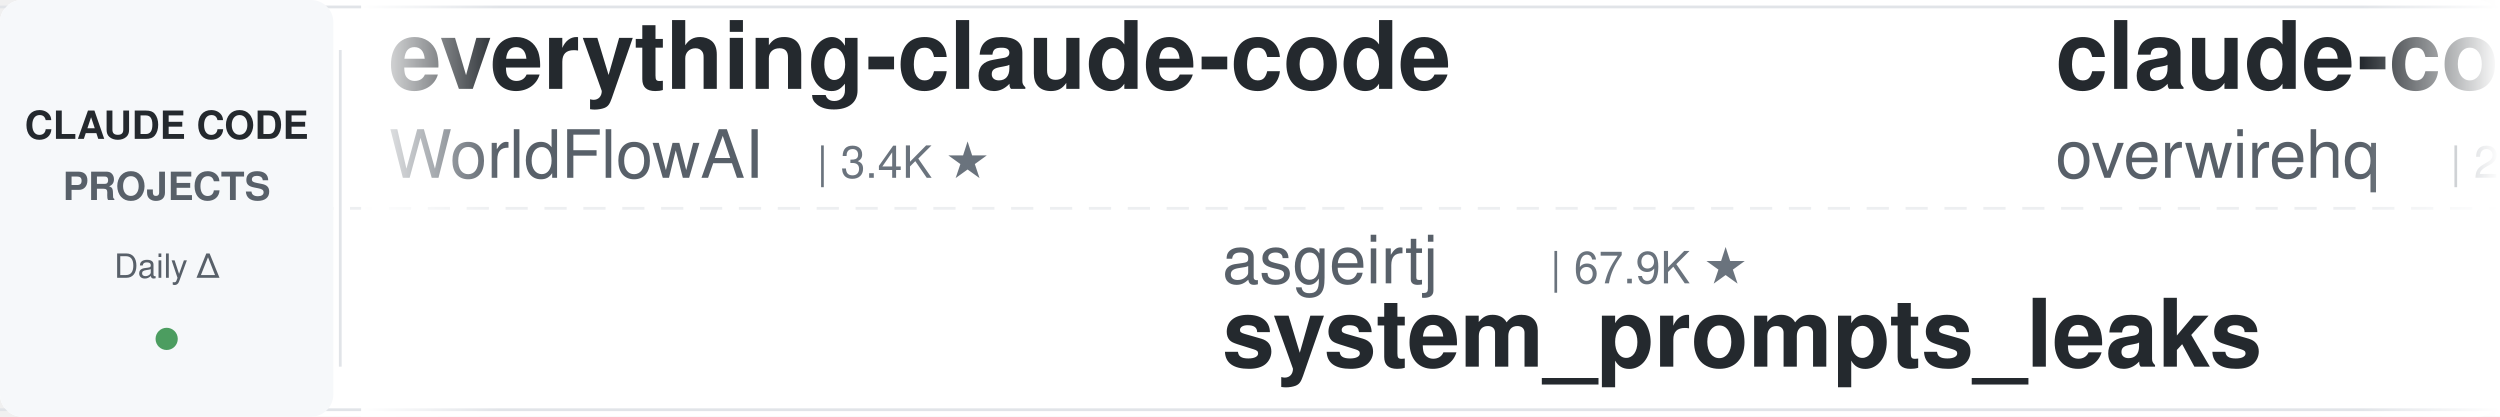
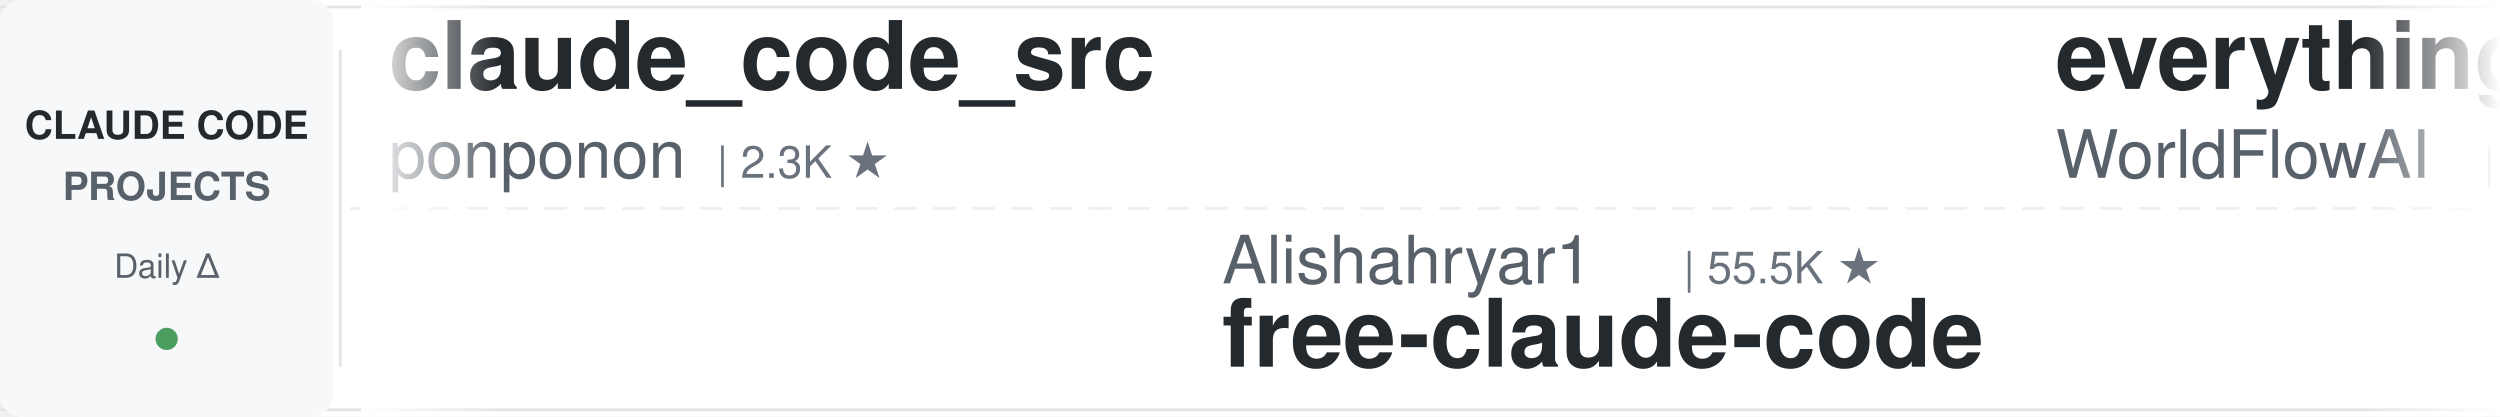
<svg xmlns="http://www.w3.org/2000/svg" width="900" height="150">
  <defs>
    <linearGradient id="leftFade" x1="0%" y1="0%" x2="100%" y2="0%">
      <stop offset="0%" style="stop-color:#ffffff;stop-opacity:1" />
      <stop offset="100%" style="stop-color:#ffffff;stop-opacity:0" />
    </linearGradient>
    <linearGradient id="rightFade" x1="0%" y1="0%" x2="100%" y2="0%">
      <stop offset="0%" style="stop-color:#ffffff;stop-opacity:0" />
      <stop offset="100%" style="stop-color:#ffffff;stop-opacity:1" />
    </linearGradient>
  </defs>
  <rect width="900" height="150" fill="#ffffff" rx="8" />
  <rect x="0" y="2" width="900" height="1" fill="#e1e4e8" />
  <rect x="0" y="147" width="900" height="1" fill="#e1e4e8" />
  <line x1="0" y1="75" x2="900" y2="75" stroke="#e1e4e8" stroke-width="1" stroke-dasharray="8 6" opacity="0.6" />
  <rect x="0" y="0" width="120" height="150" fill="#f6f8fa" rx="8" />
  <text x="60" y="50" font-family="-apple-system, BlinkMacSystemFont, 'Segoe UI', Helvetica, Arial, sans-serif" font-size="14" font-weight="600" fill="#24292e" text-anchor="middle">CLAUDE CODE</text>
  <text x="60" y="72" font-family="-apple-system, BlinkMacSystemFont, 'Segoe UI', Helvetica, Arial, sans-serif" font-size="14" font-weight="600" fill="#586069" text-anchor="middle">PROJECTS</text>
  <text x="60" y="100" font-family="-apple-system, BlinkMacSystemFont, 'Segoe UI', Helvetica, Arial, sans-serif" font-size="12" font-weight="500" fill="#586069" text-anchor="middle">Daily Δ</text>
  <circle cx="60" cy="122" r="4" fill="#22863a" opacity="0.8" />
  <rect x="122" y="18" width="1" height="114" fill="#e1e4e8" />
  <clipPath id="tickerClip">
    <rect x="130" y="0" width="770" height="150" />
  </clipPath>
  <g clip-path="url(#tickerClip)">
    <g id="tickerItems">
      <animateTransform attributeName="transform" attributeType="XML" type="translate" from="0 0" to="-3000 0" dur="54s" repeatCount="indefinite" />
      <g transform="translate(0, 0)">
+         <text x="140" y="32" font-family="-apple-system, BlinkMacSystemFont, 'Segoe UI', Helvetica, Arial, sans-serif" font-size="34" font-weight="600" fill="#24292e">claude_code_src</text>
+         <text x="140" y="64" font-family="-apple-system, BlinkMacSystemFont, 'Segoe UI', Helvetica, Arial, sans-serif" font-size="24" font-weight="400" fill="#586069">ponponon</text>
+         <text x="258" y="64" font-family="-apple-system, BlinkMacSystemFont, 'Segoe UI', Helvetica, Arial, sans-serif" font-size="16" font-weight="500" fill="#6a737d">| 2.3K ★</text>
+       </g>
+       <g transform="translate(300, 0)">
+         <text x="140" y="102" font-family="-apple-system, BlinkMacSystemFont, 'Segoe UI', Helvetica, Arial, sans-serif" font-size="24" font-weight="400" fill="#586069">Alishahryar1</text>
+         <text x="306" y="102" font-family="-apple-system, BlinkMacSystemFont, 'Segoe UI', Helvetica, Arial, sans-serif" font-size="16" font-weight="500" fill="#6a737d">| 55.5K ★</text>
+         <text x="140" y="132" font-family="-apple-system, BlinkMacSystemFont, 'Segoe UI', Helvetica, Arial, sans-serif" font-size="34" font-weight="600" fill="#24292e">free-claude-code</text>
+       </g>
+       <g transform="translate(600, 0)">
        <text x="140" y="32" font-family="-apple-system, BlinkMacSystemFont, 'Segoe UI', Helvetica, Arial, sans-serif" font-size="34" font-weight="600" fill="#24292e">everything-claude-code</text>
        <text x="140" y="64" font-family="-apple-system, BlinkMacSystemFont, 'Segoe UI', Helvetica, Arial, sans-serif" font-size="24" font-weight="400" fill="#586069">WorldFlowAI</text>
        <text x="294" y="64" font-family="-apple-system, BlinkMacSystemFont, 'Segoe UI', Helvetica, Arial, sans-serif" font-size="16" font-weight="500" fill="#6a737d">| 3.4K ★</text>
      </g>
-       <g transform="translate(300, 0)">
-         <text x="140" y="102" font-family="-apple-system, BlinkMacSystemFont, 'Segoe UI', Helvetica, Arial, sans-serif" font-size="24" font-weight="400" fill="#586069">asgeirtj</text>
-         <text x="258" y="102" font-family="-apple-system, BlinkMacSystemFont, 'Segoe UI', Helvetica, Arial, sans-serif" font-size="16" font-weight="500" fill="#6a737d">| 67.9K ★</text>
-         <text x="140" y="132" font-family="-apple-system, BlinkMacSystemFont, 'Segoe UI', Helvetica, Arial, sans-serif" font-size="34" font-weight="600" fill="#24292e">system_prompts_leaks</text>
-       </g>
-       <g transform="translate(600, 0)">
-         <text x="140" y="32" font-family="-apple-system, BlinkMacSystemFont, 'Segoe UI', Helvetica, Arial, sans-serif" font-size="34" font-weight="600" fill="#24292e">claude-code-telegram</text>
-         <text x="140" y="64" font-family="-apple-system, BlinkMacSystemFont, 'Segoe UI', Helvetica, Arial, sans-serif" font-size="24" font-weight="400" fill="#586069">overwirehq</text>
-         <text x="282" y="64" font-family="-apple-system, BlinkMacSystemFont, 'Segoe UI', Helvetica, Arial, sans-serif" font-size="16" font-weight="500" fill="#6a737d">| 2.8K ★</text>
-       </g>
      <g transform="translate(900, 0)">
-         <text x="140" y="102" font-family="-apple-system, BlinkMacSystemFont, 'Segoe UI', Helvetica, Arial, sans-serif" font-size="24" font-weight="400" fill="#586069">SeemSeam</text>
-         <text x="258" y="102" font-family="-apple-system, BlinkMacSystemFont, 'Segoe UI', Helvetica, Arial, sans-serif" font-size="16" font-weight="500" fill="#6a737d">| 3.5K ★</text>
-         <text x="140" y="132" font-family="-apple-system, BlinkMacSystemFont, 'Segoe UI', Helvetica, Arial, sans-serif" font-size="34" font-weight="600" fill="#24292e">claude_codex_bridge</text>
+         <text x="140" y="102" font-family="-apple-system, BlinkMacSystemFont, 'Segoe UI', Helvetica, Arial, sans-serif" font-size="24" font-weight="400" fill="#586069">AprilNEA</text>
+         <text x="258" y="102" font-family="-apple-system, BlinkMacSystemFont, 'Segoe UI', Helvetica, Arial, sans-serif" font-size="16" font-weight="500" fill="#6a737d">| 391 ★</text>
+         <text x="140" y="132" font-family="-apple-system, BlinkMacSystemFont, 'Segoe UI', Helvetica, Arial, sans-serif" font-size="34" font-weight="600" fill="#24292e">claude-code-source</text>
      </g>
      <g transform="translate(1200, 0)">
-         <text x="140" y="32" font-family="-apple-system, BlinkMacSystemFont, 'Segoe UI', Helvetica, Arial, sans-serif" font-size="34" font-weight="600" fill="#24292e">Claude-Code-Usage-Monito...</text>
-         <text x="140" y="64" font-family="-apple-system, BlinkMacSystemFont, 'Segoe UI', Helvetica, Arial, sans-serif" font-size="24" font-weight="400" fill="#586069">Maciek-roboblog</text>
-         <text x="342" y="64" font-family="-apple-system, BlinkMacSystemFont, 'Segoe UI', Helvetica, Arial, sans-serif" font-size="16" font-weight="500" fill="#6a737d">| 8.7K ★</text>
+         <text x="140" y="32" font-family="-apple-system, BlinkMacSystemFont, 'Segoe UI', Helvetica, Arial, sans-serif" font-size="34" font-weight="600" fill="#24292e">claude-code-proxy</text>
+         <text x="140" y="64" font-family="-apple-system, BlinkMacSystemFont, 'Segoe UI', Helvetica, Arial, sans-serif" font-size="24" font-weight="400" fill="#586069">1rgs</text>
+         <text x="210" y="64" font-family="-apple-system, BlinkMacSystemFont, 'Segoe UI', Helvetica, Arial, sans-serif" font-size="16" font-weight="500" fill="#6a737d">| 3.8K ★</text>
      </g>
      <g transform="translate(1500, 0)">
-         <text x="140" y="102" font-family="-apple-system, BlinkMacSystemFont, 'Segoe UI', Helvetica, Arial, sans-serif" font-size="24" font-weight="400" fill="#586069">1rgs</text>
-         <text x="210" y="102" font-family="-apple-system, BlinkMacSystemFont, 'Segoe UI', Helvetica, Arial, sans-serif" font-size="16" font-weight="500" fill="#6a737d">| 3.8K ★</text>
-         <text x="140" y="132" font-family="-apple-system, BlinkMacSystemFont, 'Segoe UI', Helvetica, Arial, sans-serif" font-size="34" font-weight="600" fill="#24292e">claude-code-proxy</text>
+         <text x="140" y="102" font-family="-apple-system, BlinkMacSystemFont, 'Segoe UI', Helvetica, Arial, sans-serif" font-size="24" font-weight="400" fill="#586069">Cranot</text>
+         <text x="234" y="102" font-family="-apple-system, BlinkMacSystemFont, 'Segoe UI', Helvetica, Arial, sans-serif" font-size="16" font-weight="500" fill="#6a737d">| 2.9K ★</text>
+         <text x="140" y="132" font-family="-apple-system, BlinkMacSystemFont, 'Segoe UI', Helvetica, Arial, sans-serif" font-size="34" font-weight="600" fill="#24292e">claude-code-guide</text>
      </g>
      <g transform="translate(1800, 0)">
-         <text x="140" y="32" font-family="-apple-system, BlinkMacSystemFont, 'Segoe UI', Helvetica, Arial, sans-serif" font-size="34" font-weight="600" fill="#24292e">sc-claude-code-files</text>
-         <text x="140" y="64" font-family="-apple-system, BlinkMacSystemFont, 'Segoe UI', Helvetica, Arial, sans-serif" font-size="24" font-weight="400" fill="#586069">https-deeplearning-ai</text>
-         <text x="414" y="64" font-family="-apple-system, BlinkMacSystemFont, 'Segoe UI', Helvetica, Arial, sans-serif" font-size="16" font-weight="500" fill="#6a737d">| 549 ★</text>
+         <text x="140" y="32" font-family="-apple-system, BlinkMacSystemFont, 'Segoe UI', Helvetica, Arial, sans-serif" font-size="34" font-weight="600" fill="#24292e">claude-code-hub</text>
+         <text x="140" y="64" font-family="-apple-system, BlinkMacSystemFont, 'Segoe UI', Helvetica, Arial, sans-serif" font-size="24" font-weight="400" fill="#586069">ding113</text>
+         <text x="246" y="64" font-family="-apple-system, BlinkMacSystemFont, 'Segoe UI', Helvetica, Arial, sans-serif" font-size="16" font-weight="500" fill="#6a737d">| 3.4K ★</text>
      </g>
      <g transform="translate(2100, 0)">
-         <text x="140" y="102" font-family="-apple-system, BlinkMacSystemFont, 'Segoe UI', Helvetica, Arial, sans-serif" font-size="24" font-weight="400" fill="#586069">AICoderTudou</text>
-         <text x="306" y="102" font-family="-apple-system, BlinkMacSystemFont, 'Segoe UI', Helvetica, Arial, sans-serif" font-size="16" font-weight="500" fill="#6a737d">| 494 ★</text>
-         <text x="140" y="132" font-family="-apple-system, BlinkMacSystemFont, 'Segoe UI', Helvetica, Arial, sans-serif" font-size="34" font-weight="600" fill="#24292e">claude-code-tudou</text>
+         <text x="140" y="102" font-family="-apple-system, BlinkMacSystemFont, 'Segoe UI', Helvetica, Arial, sans-serif" font-size="24" font-weight="400" fill="#586069">luyao618</text>
+         <text x="258" y="102" font-family="-apple-system, BlinkMacSystemFont, 'Segoe UI', Helvetica, Arial, sans-serif" font-size="16" font-weight="500" fill="#6a737d">| 1.7K ★</text>
+         <text x="140" y="132" font-family="-apple-system, BlinkMacSystemFont, 'Segoe UI', Helvetica, Arial, sans-serif" font-size="34" font-weight="600" fill="#24292e">Claude-Code-Source-Study</text>
      </g>
      <g transform="translate(2400, 0)">
        <text x="140" y="32" font-family="-apple-system, BlinkMacSystemFont, 'Segoe UI', Helvetica, Arial, sans-serif" font-size="34" font-weight="600" fill="#24292e">Dive-into-Claude-Code</text>
        <text x="140" y="64" font-family="-apple-system, BlinkMacSystemFont, 'Segoe UI', Helvetica, Arial, sans-serif" font-size="24" font-weight="400" fill="#586069">VILA-Lab</text>
        <text x="258" y="64" font-family="-apple-system, BlinkMacSystemFont, 'Segoe UI', Helvetica, Arial, sans-serif" font-size="16" font-weight="500" fill="#6a737d">| 2.1K ★</text>
      </g>
      <g transform="translate(2700, 0)">
-         <text x="140" y="102" font-family="-apple-system, BlinkMacSystemFont, 'Segoe UI', Helvetica, Arial, sans-serif" font-size="24" font-weight="400" fill="#586069">centminmod</text>
-         <text x="282" y="102" font-family="-apple-system, BlinkMacSystemFont, 'Segoe UI', Helvetica, Arial, sans-serif" font-size="16" font-weight="500" fill="#6a737d">| 2.6K ★</text>
-         <text x="140" y="132" font-family="-apple-system, BlinkMacSystemFont, 'Segoe UI', Helvetica, Arial, sans-serif" font-size="34" font-weight="600" fill="#24292e">my-claude-code-setup</text>
+         <text x="140" y="102" font-family="-apple-system, BlinkMacSystemFont, 'Segoe UI', Helvetica, Arial, sans-serif" font-size="24" font-weight="400" fill="#586069">https-deeplearning-ai</text>
+         <text x="414" y="102" font-family="-apple-system, BlinkMacSystemFont, 'Segoe UI', Helvetica, Arial, sans-serif" font-size="16" font-weight="500" fill="#6a737d">| 549 ★</text>
+         <text x="140" y="132" font-family="-apple-system, BlinkMacSystemFont, 'Segoe UI', Helvetica, Arial, sans-serif" font-size="34" font-weight="600" fill="#24292e">sc-claude-code-files</text>
      </g>
      <g transform="translate(3000, 0)">
+         <text x="140" y="32" font-family="-apple-system, BlinkMacSystemFont, 'Segoe UI', Helvetica, Arial, sans-serif" font-size="34" font-weight="600" fill="#24292e">claude_code_src</text>
+         <text x="140" y="64" font-family="-apple-system, BlinkMacSystemFont, 'Segoe UI', Helvetica, Arial, sans-serif" font-size="24" font-weight="400" fill="#586069">ponponon</text>
+         <text x="258" y="64" font-family="-apple-system, BlinkMacSystemFont, 'Segoe UI', Helvetica, Arial, sans-serif" font-size="16" font-weight="500" fill="#6a737d">| 2.3K ★</text>
+       </g>
+       <g transform="translate(3300, 0)">
+         <text x="140" y="102" font-family="-apple-system, BlinkMacSystemFont, 'Segoe UI', Helvetica, Arial, sans-serif" font-size="24" font-weight="400" fill="#586069">Alishahryar1</text>
+         <text x="306" y="102" font-family="-apple-system, BlinkMacSystemFont, 'Segoe UI', Helvetica, Arial, sans-serif" font-size="16" font-weight="500" fill="#6a737d">| 55.5K ★</text>
+         <text x="140" y="132" font-family="-apple-system, BlinkMacSystemFont, 'Segoe UI', Helvetica, Arial, sans-serif" font-size="34" font-weight="600" fill="#24292e">free-claude-code</text>
+       </g>
+       <g transform="translate(3600, 0)">
        <text x="140" y="32" font-family="-apple-system, BlinkMacSystemFont, 'Segoe UI', Helvetica, Arial, sans-serif" font-size="34" font-weight="600" fill="#24292e">everything-claude-code</text>
        <text x="140" y="64" font-family="-apple-system, BlinkMacSystemFont, 'Segoe UI', Helvetica, Arial, sans-serif" font-size="24" font-weight="400" fill="#586069">WorldFlowAI</text>
        <text x="294" y="64" font-family="-apple-system, BlinkMacSystemFont, 'Segoe UI', Helvetica, Arial, sans-serif" font-size="16" font-weight="500" fill="#6a737d">| 3.4K ★</text>
      </g>
-       <g transform="translate(3300, 0)">
-         <text x="140" y="102" font-family="-apple-system, BlinkMacSystemFont, 'Segoe UI', Helvetica, Arial, sans-serif" font-size="24" font-weight="400" fill="#586069">asgeirtj</text>
-         <text x="258" y="102" font-family="-apple-system, BlinkMacSystemFont, 'Segoe UI', Helvetica, Arial, sans-serif" font-size="16" font-weight="500" fill="#6a737d">| 67.9K ★</text>
-         <text x="140" y="132" font-family="-apple-system, BlinkMacSystemFont, 'Segoe UI', Helvetica, Arial, sans-serif" font-size="34" font-weight="600" fill="#24292e">system_prompts_leaks</text>
-       </g>
-       <g transform="translate(3600, 0)">
-         <text x="140" y="32" font-family="-apple-system, BlinkMacSystemFont, 'Segoe UI', Helvetica, Arial, sans-serif" font-size="34" font-weight="600" fill="#24292e">claude-code-telegram</text>
-         <text x="140" y="64" font-family="-apple-system, BlinkMacSystemFont, 'Segoe UI', Helvetica, Arial, sans-serif" font-size="24" font-weight="400" fill="#586069">overwirehq</text>
-         <text x="282" y="64" font-family="-apple-system, BlinkMacSystemFont, 'Segoe UI', Helvetica, Arial, sans-serif" font-size="16" font-weight="500" fill="#6a737d">| 2.8K ★</text>
-       </g>
      <g transform="translate(3900, 0)">
-         <text x="140" y="102" font-family="-apple-system, BlinkMacSystemFont, 'Segoe UI', Helvetica, Arial, sans-serif" font-size="24" font-weight="400" fill="#586069">SeemSeam</text>
-         <text x="258" y="102" font-family="-apple-system, BlinkMacSystemFont, 'Segoe UI', Helvetica, Arial, sans-serif" font-size="16" font-weight="500" fill="#6a737d">| 3.5K ★</text>
-         <text x="140" y="132" font-family="-apple-system, BlinkMacSystemFont, 'Segoe UI', Helvetica, Arial, sans-serif" font-size="34" font-weight="600" fill="#24292e">claude_codex_bridge</text>
+         <text x="140" y="102" font-family="-apple-system, BlinkMacSystemFont, 'Segoe UI', Helvetica, Arial, sans-serif" font-size="24" font-weight="400" fill="#586069">AprilNEA</text>
+         <text x="258" y="102" font-family="-apple-system, BlinkMacSystemFont, 'Segoe UI', Helvetica, Arial, sans-serif" font-size="16" font-weight="500" fill="#6a737d">| 391 ★</text>
+         <text x="140" y="132" font-family="-apple-system, BlinkMacSystemFont, 'Segoe UI', Helvetica, Arial, sans-serif" font-size="34" font-weight="600" fill="#24292e">claude-code-source</text>
      </g>
    </g>
  </g>
  <rect x="130" y="0" width="50" height="150" fill="url(#leftFade)" />
  <rect x="850" y="0" width="50" height="150" fill="url(#rightFade)" />
</svg>
